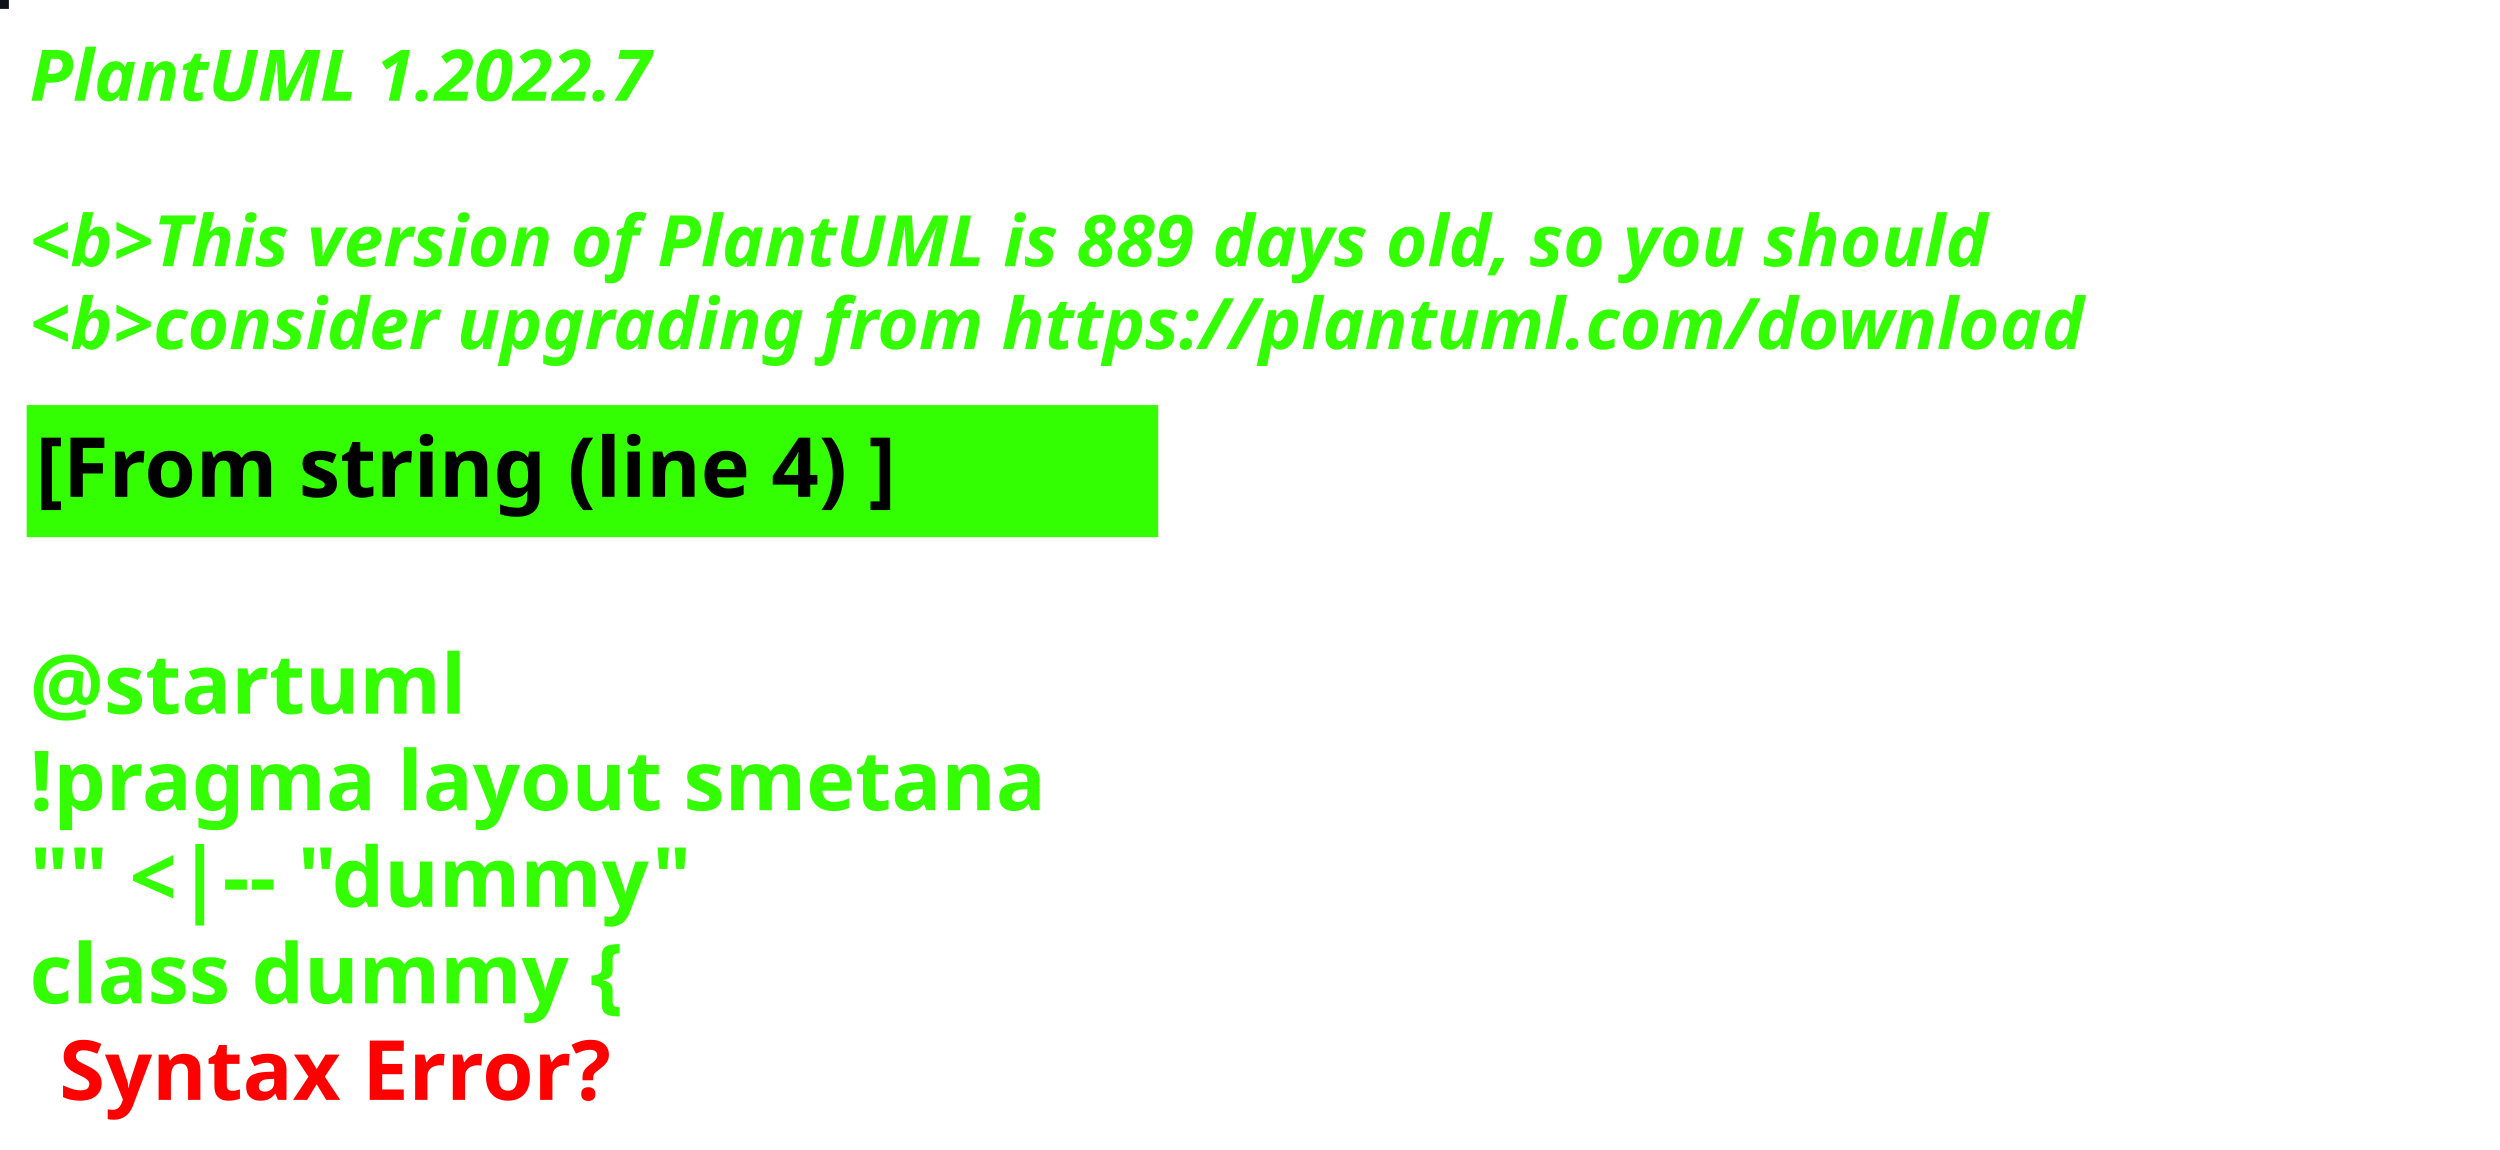
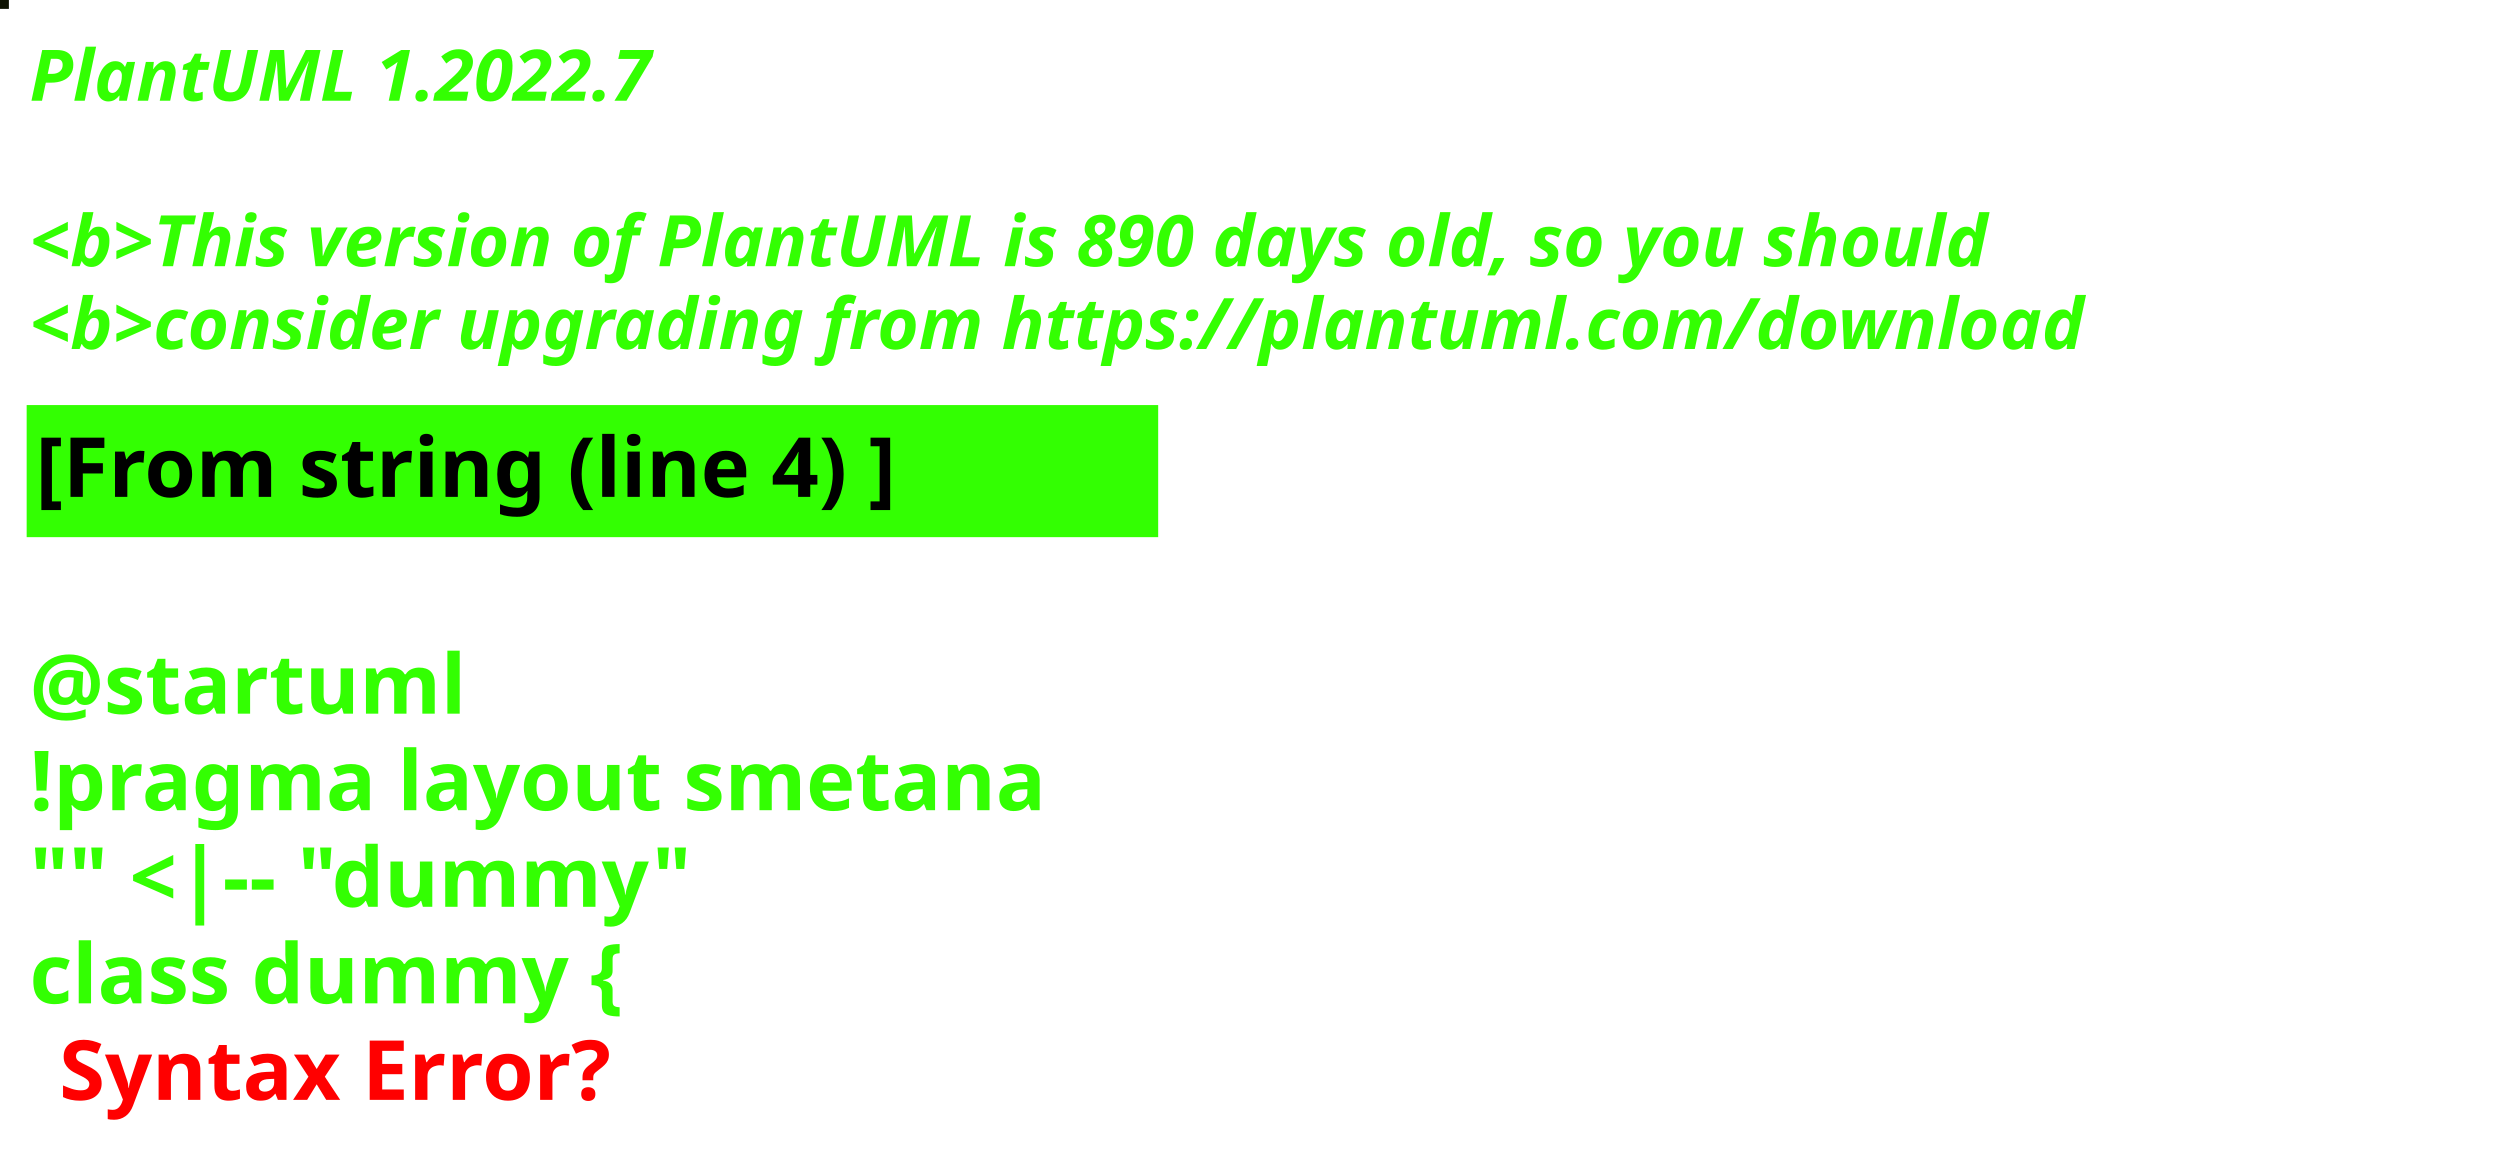
<svg xmlns="http://www.w3.org/2000/svg" contentStyleType="text/css" height="194px" preserveAspectRatio="none" style="width:422px;height:194px;background:#000000;" version="1.1" viewBox="0 0 422 194" width="422px" zoomAndPan="magnify">
  <defs />
  <g>
-     <rect fill="#0E131B" height="1" style="stroke:#0E131B;stroke-width:1.0;" width="1" x="0" y="0" />
+     <rect fill="#0F1403" height="1" style="stroke:#0F1403;stroke-width:1.0;" width="1" x="0" y="0" />
    <text fill="#33FF02" font-family="sans-serif" font-size="12" font-style="italic" font-weight="bold" lengthAdjust="spacing" textLength="127" x="5" y="17">PlantUML 1.2022.7</text>
    <text fill="#33FF02" font-family="sans-serif" font-size="12" font-style="italic" font-weight="bold" lengthAdjust="spacing" textLength="4" x="5" y="30.969"> </text>
-     <text fill="#33FF02" font-family="sans-serif" font-size="12" font-style="italic" font-weight="bold" lengthAdjust="spacing" textLength="399" x="5" y="44.938">&lt;b&gt;This version of PlantUML is 889 days old, so you should</text>
+     <text fill="#33FF02" font-family="sans-serif" font-size="12" font-style="italic" font-weight="bold" lengthAdjust="spacing" textLength="399" x="5" y="44.938">&lt;b&gt;This version of PlantUML is 890 days old, so you should</text>
    <text fill="#33FF02" font-family="sans-serif" font-size="12" font-style="italic" font-weight="bold" lengthAdjust="spacing" textLength="408" x="5" y="58.906">&lt;b&gt;consider upgrading from https://plantuml.com/download</text>
    <rect fill="#33FF02" height="21.297" style="stroke:#33FF02;stroke-width:1.0;" width="190" x="5" y="68.875" />
    <text fill="#000000" font-family="sans-serif" font-size="14" font-weight="bold" lengthAdjust="spacing" textLength="168" x="6" y="83.875">[From string (line 4) ]</text>
    <text fill="#33FF02" font-family="sans-serif" font-size="14" font-weight="bold" lengthAdjust="spacing" textLength="5" x="5" y="104.172"> </text>
    <text fill="#33FF02" font-family="sans-serif" font-size="14" font-weight="bold" lengthAdjust="spacing" textLength="79" x="5" y="120.469">@startuml</text>
    <text fill="#33FF02" font-family="sans-serif" font-size="14" font-weight="bold" lengthAdjust="spacing" textLength="190" x="5" y="136.766">!pragma layout smetana</text>
    <text fill="#33FF02" font-family="sans-serif" font-size="14" font-weight="bold" lengthAdjust="spacing" textLength="124" x="5" y="153.062">"" &lt;|-- "dummy"</text>
    <text fill="#33FF02" font-family="sans-serif" font-size="14" font-weight="bold" lengthAdjust="spacing" text-decoration="wavy underline" textLength="117" x="5" y="169.359">class dummy {</text>
    <text fill="#FF0000" font-family="sans-serif" font-size="14" font-weight="bold" lengthAdjust="spacing" textLength="106" x="10" y="185.656">Syntax Error?</text>
  </g>
</svg>
